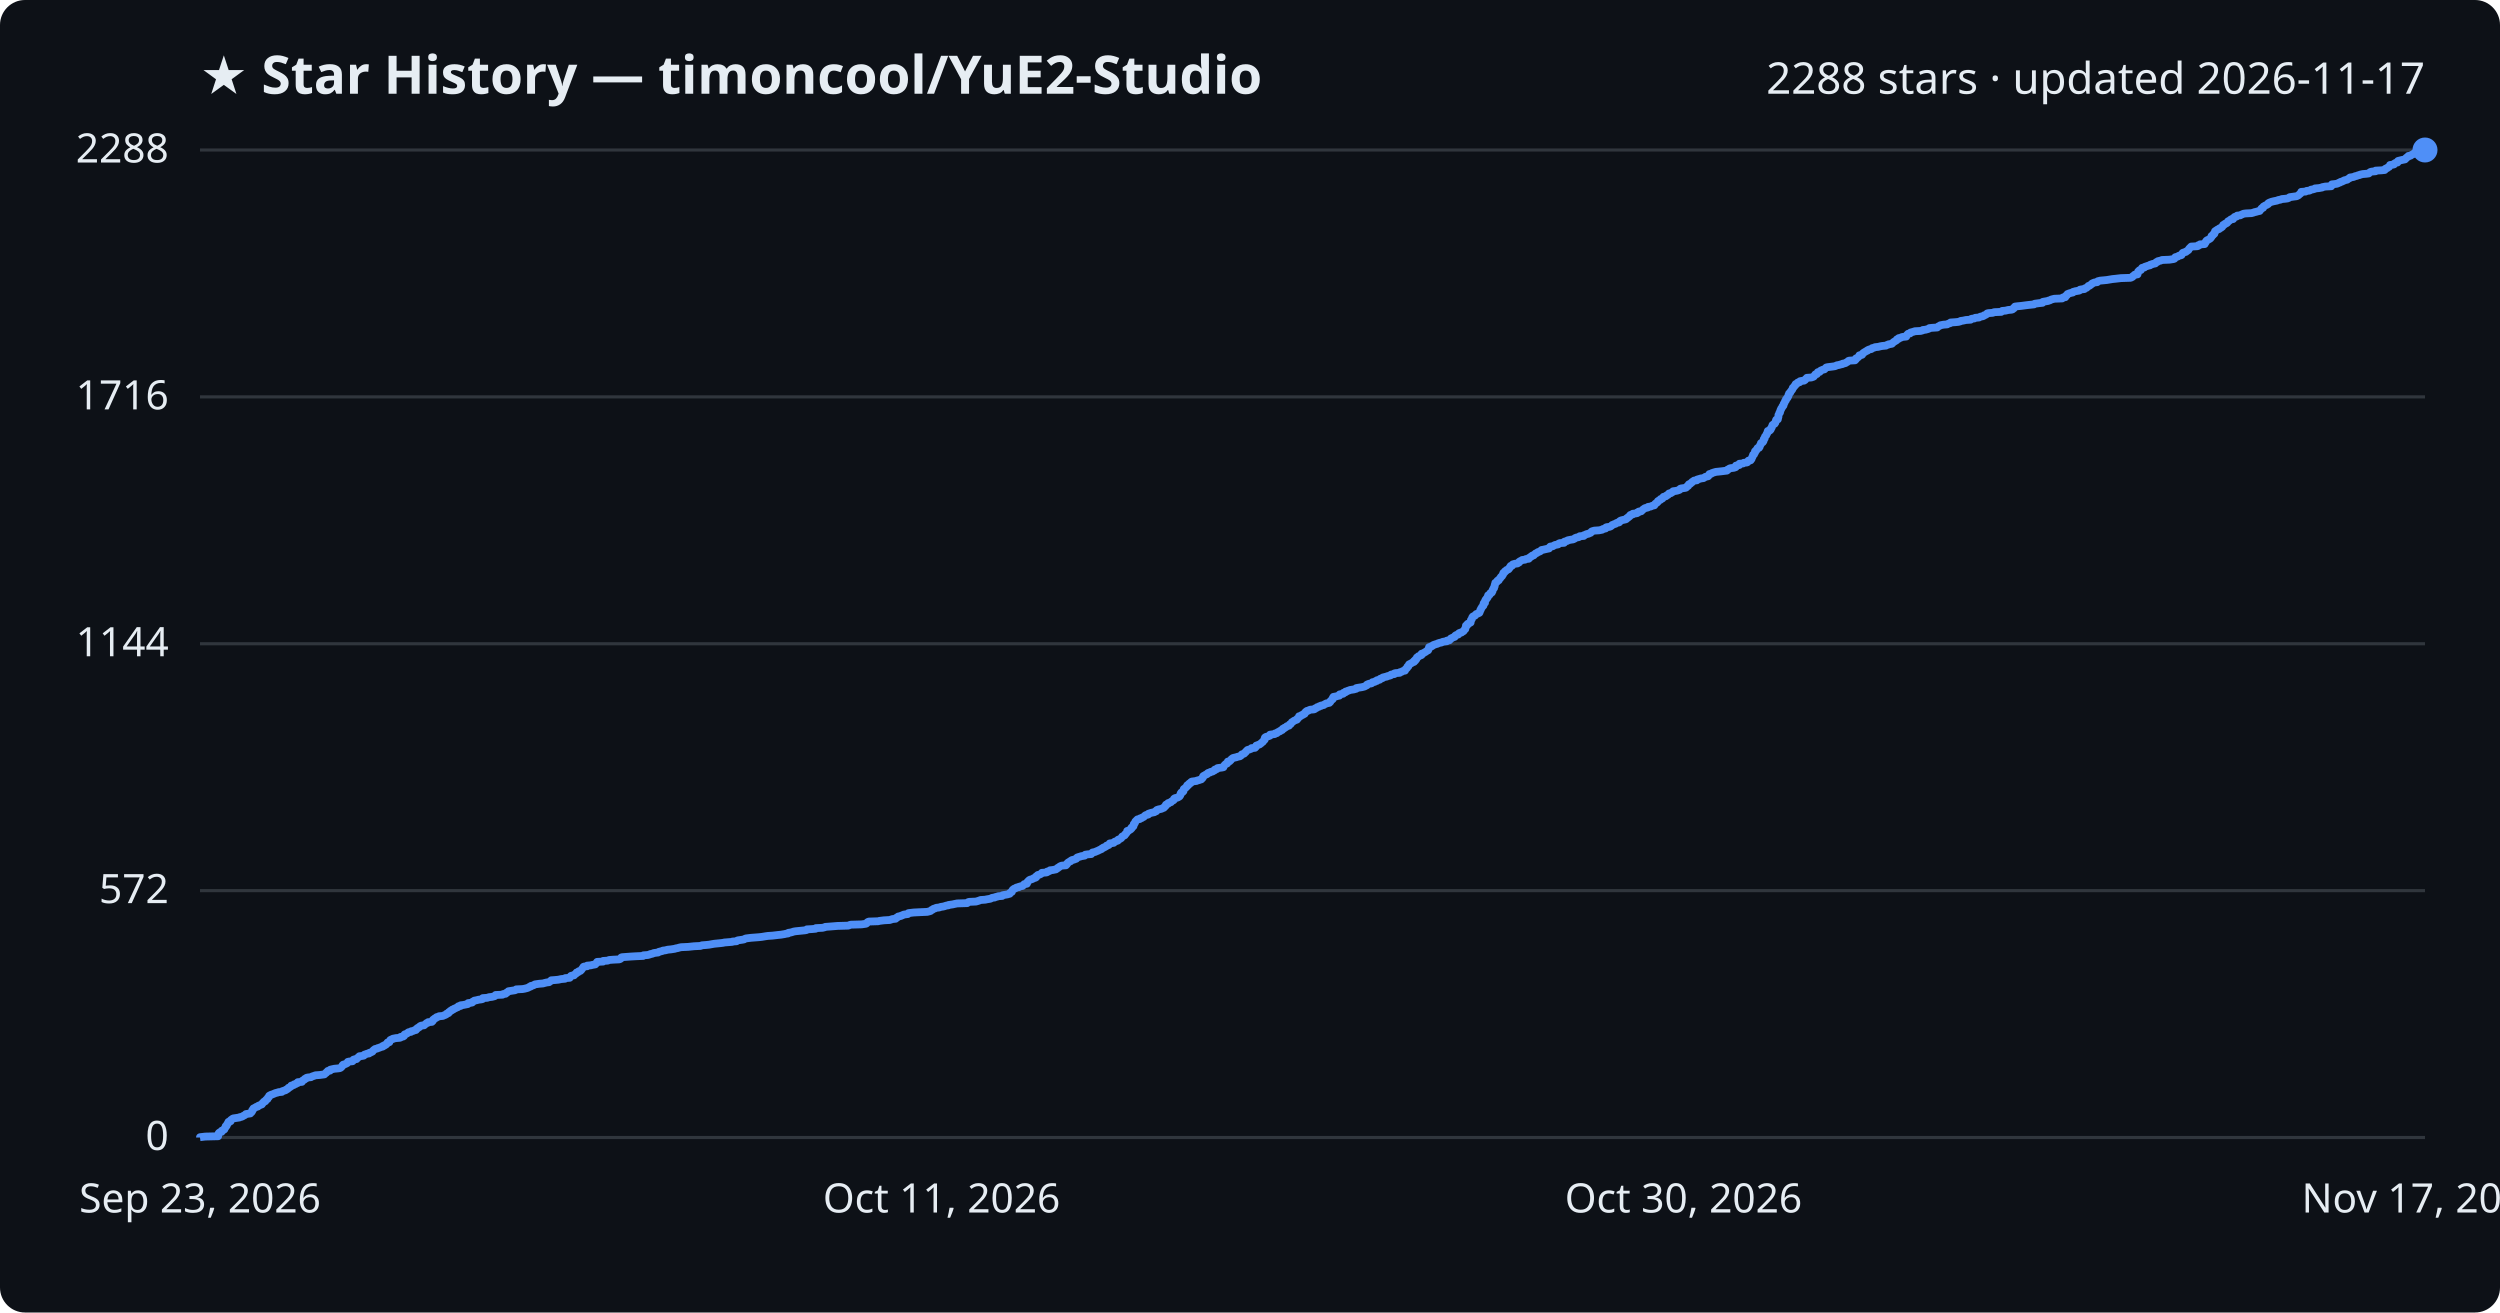
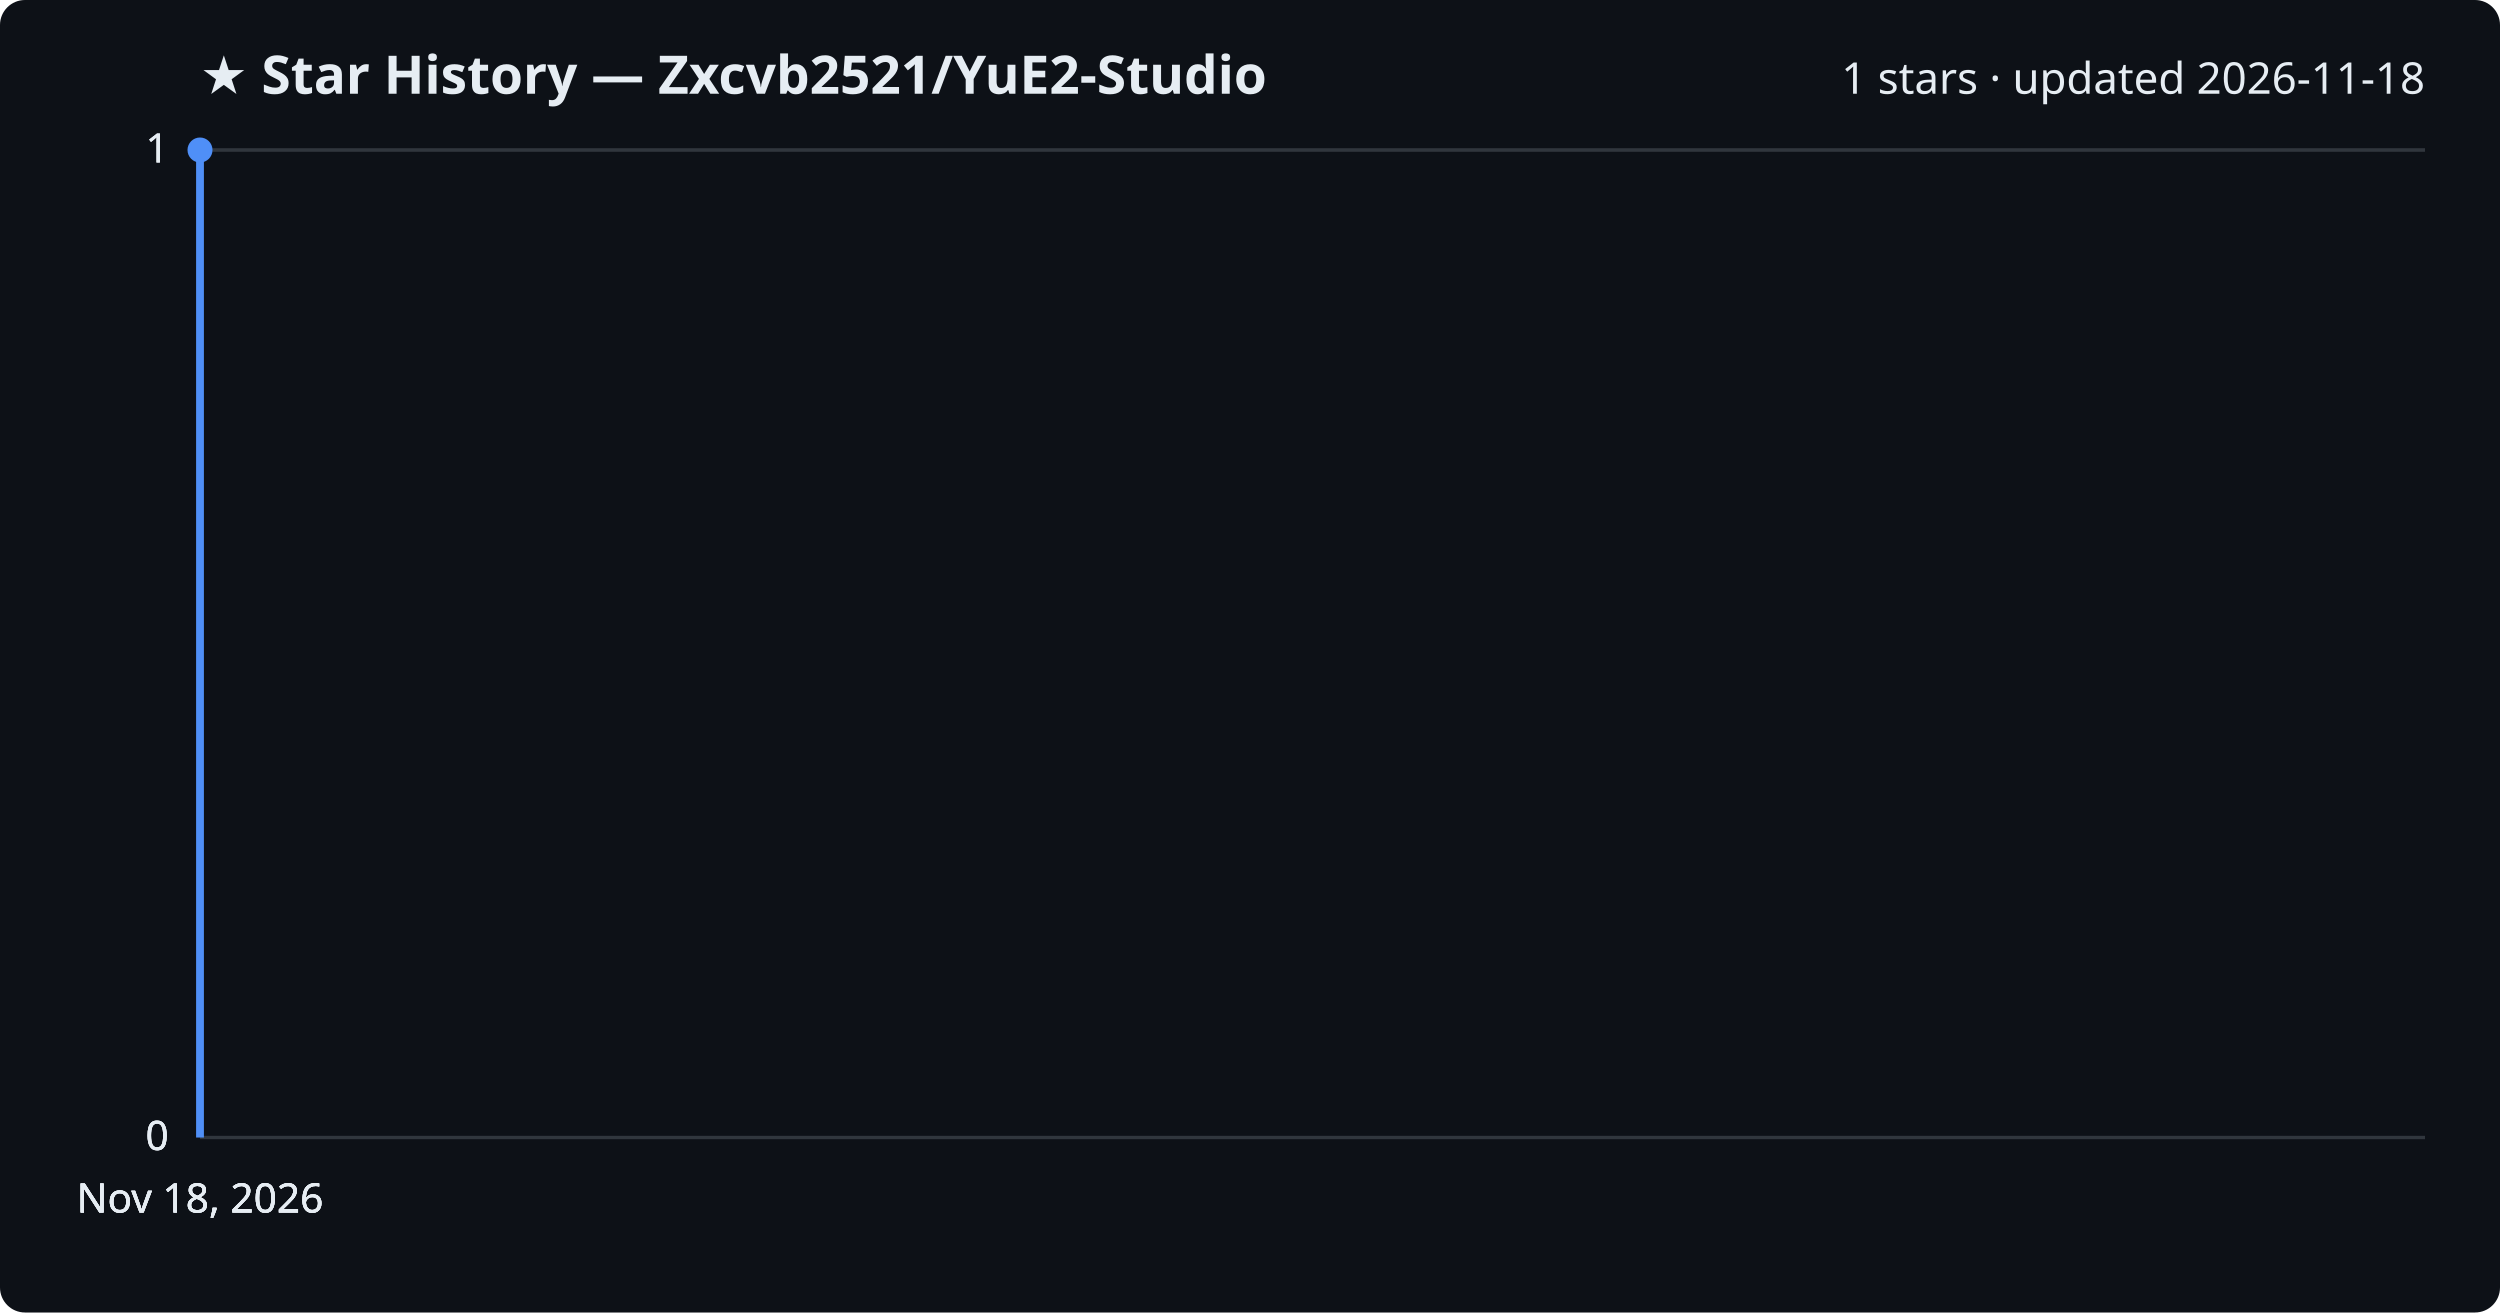
<svg xmlns="http://www.w3.org/2000/svg" viewBox="0 0 800 420" font-family="Segoe UI, sans-serif">
  <rect width="800" height="420" fill="#0d1117" rx="8" />
-   <text x="64" y="30" fill="#e6edf3" font-size="17" font-weight="700">★ Star History — timoncool/YuE2-Studio</text>
-   <text x="776" y="30" fill="#e6edf3" font-size="14" text-anchor="end">2288 stars · updated 2026-11-17</text>
+   <text x="64" y="30" fill="#e6edf3" font-size="17" font-weight="700">★ Star History — Zxcvb2521/YuE2-Studio</text>
+   <text x="776" y="30" fill="#e6edf3" font-size="14" text-anchor="end">1 stars · updated 2026-11-18</text>
  <line x1="64" y1="364.0" x2="776" y2="364.0" stroke="#30363d" stroke-width="1" />
  <text x="54" y="368.0" fill="#e6edf3" font-size="13" text-anchor="end">0</text>
-   <line x1="64" y1="285.0" x2="776" y2="285.0" stroke="#30363d" stroke-width="1" />
-   <text x="54" y="289.0" fill="#e6edf3" font-size="13" text-anchor="end">572</text>
-   <line x1="64" y1="206.0" x2="776" y2="206.0" stroke="#30363d" stroke-width="1" />
-   <text x="54" y="210.0" fill="#e6edf3" font-size="13" text-anchor="end">1144</text>
-   <line x1="64" y1="127.0" x2="776" y2="127.0" stroke="#30363d" stroke-width="1" />
-   <text x="54" y="131.0" fill="#e6edf3" font-size="13" text-anchor="end">1716</text>
+   <line x1="64" y1="364.0" x2="776" y2="364.0" stroke="#30363d" stroke-width="1" />
+   <text x="54" y="368.0" fill="#e6edf3" font-size="13" text-anchor="end">0</text>
+   <line x1="64" y1="364.0" x2="776" y2="364.0" stroke="#30363d" stroke-width="1" />
+   <text x="54" y="368.0" fill="#e6edf3" font-size="13" text-anchor="end">0</text>
  <line x1="64" y1="48.0" x2="776" y2="48.0" stroke="#30363d" stroke-width="1" />
-   <text x="54" y="52.0" fill="#e6edf3" font-size="13" text-anchor="end">2288</text>
-   <path d="M64.0,364.0 L64.0,363.9 L65.7,363.7 L69.8,363.6 L69.8,363.4 L69.8,363.3 L69.8,363.2 L69.8,363.0 L69.9,362.9 L69.9,362.8 L70.0,362.6 L70.1,362.5 L70.4,362.3 L70.9,362.2 L70.9,362.1 L70.9,361.9 L71.0,361.8 L71.3,361.7 L71.7,361.5 L71.8,361.4 L71.8,361.2 L71.9,361.1 L72.0,361.0 L72.1,360.8 L72.2,360.7 L72.2,360.5 L72.2,360.4 L72.5,360.3 L72.6,360.1 L72.6,360.0 L72.6,359.9 L72.8,359.7 L72.8,359.6 L72.9,359.4 L73.1,359.3 L73.1,359.2 L73.1,359.0 L73.3,358.9 L73.8,358.8 L73.8,358.6 L73.8,358.5 L74.0,358.3 L74.2,358.2 L74.3,358.1 L74.6,357.9 L75.3,357.8 L76.6,357.6 L76.7,357.5 L77.2,357.4 L77.7,357.2 L77.8,357.1 L78.0,357.0 L78.4,356.8 L78.5,356.7 L78.7,356.5 L79.4,356.4 L80.1,356.3 L80.2,356.1 L80.3,356.0 L80.5,355.9 L80.6,355.7 L80.7,355.6 L80.7,355.4 L80.7,355.3 L80.9,355.2 L80.9,355.0 L81.0,354.9 L81.1,354.7 L81.4,354.6 L81.5,354.5 L81.9,354.3 L82.0,354.2 L82.5,354.1 L82.6,353.9 L82.8,353.8 L83.3,353.6 L83.5,353.5 L83.8,353.4 L83.9,353.2 L84.0,353.1 L84.0,353.0 L84.3,352.8 L84.3,352.7 L84.5,352.5 L84.9,352.4 L84.9,352.3 L85.0,352.1 L85.1,352.0 L85.3,351.8 L85.6,351.7 L85.6,351.6 L85.7,351.4 L85.7,351.3 L85.9,351.2 L86.1,351.0 L86.1,350.9 L86.1,350.7 L86.2,350.6 L86.4,350.5 L86.8,350.3 L87.2,350.2 L87.4,350.1 L87.9,349.9 L88.1,349.8 L88.9,349.6 L89.1,349.5 L90.2,349.4 L90.3,349.2 L90.6,349.1 L91.3,348.9 L91.5,348.8 L91.5,348.7 L92.0,348.5 L92.1,348.4 L92.2,348.3 L92.3,348.1 L92.6,348.0 L92.9,347.8 L93.0,347.7 L93.2,347.6 L93.2,347.4 L93.7,347.3 L94.0,347.2 L94.1,347.0 L94.6,346.9 L94.8,346.7 L95.2,346.6 L95.3,346.5 L95.3,346.3 L96.6,346.2 L96.7,346.0 L96.7,345.9 L96.8,345.8 L97.2,345.6 L97.4,345.5 L97.4,345.4 L97.6,345.2 L98.0,345.1 L98.1,344.9 L98.5,344.8 L99.5,344.7 L99.8,344.5 L100.1,344.4 L100.7,344.2 L100.9,344.1 L102.3,344.0 L103.8,343.8 L103.9,343.7 L104.0,343.6 L104.2,343.4 L104.4,343.3 L104.5,343.1 L104.7,343.0 L104.8,342.9 L104.9,342.7 L105.6,342.6 L105.7,342.5 L105.7,342.3 L106.1,342.2 L107.0,342.0 L108.1,341.9 L108.8,341.8 L109.1,341.6 L109.2,341.5 L109.4,341.3 L109.5,341.2 L109.5,341.1 L109.6,340.9 L109.8,340.8 L109.8,340.7 L110.5,340.5 L110.7,340.4 L111.1,340.2 L111.1,340.1 L111.2,340.0 L111.3,339.8 L111.7,339.7 L112.8,339.6 L113.0,339.4 L113.1,339.3 L113.1,339.1 L113.4,339.0 L114.1,338.9 L114.2,338.7 L114.3,338.6 L114.6,338.4 L114.7,338.3 L114.9,338.2 L115.0,338.0 L115.9,337.9 L116.4,337.8 L116.5,337.6 L116.6,337.5 L117.2,337.3 L117.4,337.2 L118.1,337.1 L118.2,336.9 L118.6,336.8 L118.8,336.7 L119.2,336.5 L119.2,336.4 L119.4,336.2 L119.5,336.1 L119.6,336.0 L119.9,335.8 L120.0,335.7 L120.8,335.5 L120.9,335.4 L121.3,335.3 L121.8,335.1 L122.1,335.0 L122.5,334.9 L122.5,334.7 L123.0,334.6 L123.1,334.4 L123.5,334.3 L123.5,334.2 L123.8,334.0 L123.9,333.9 L124.0,333.8 L124.0,333.6 L124.6,333.5 L124.6,333.3 L124.7,333.2 L124.7,333.1 L124.9,332.9 L124.9,332.8 L125.3,332.6 L125.7,332.5 L125.7,332.4 L126.7,332.2 L127.9,332.1 L128.2,332.0 L128.2,331.8 L129.0,331.7 L129.3,331.5 L129.3,331.4 L129.3,331.3 L129.4,331.1 L129.5,331.0 L129.8,330.9 L130.3,330.7 L130.4,330.6 L130.6,330.4 L130.8,330.3 L131.5,330.2 L131.6,330.0 L132.2,329.9 L132.6,329.7 L133.1,329.6 L133.1,329.5 L133.3,329.3 L133.3,329.2 L133.6,329.1 L133.7,328.9 L134.0,328.8 L134.3,328.6 L134.3,328.5 L134.4,328.4 L134.8,328.2 L135.7,328.1 L135.8,328.0 L136.0,327.8 L136.2,327.7 L136.4,327.5 L136.5,327.4 L136.9,327.3 L137.0,327.1 L138.2,327.0 L138.3,326.8 L138.5,326.7 L138.5,326.6 L138.5,326.4 L138.6,326.3 L138.7,326.2 L139.1,326.0 L139.1,325.9 L139.6,325.7 L139.6,325.6 L139.7,325.5 L140.4,325.3 L140.5,325.2 L141.7,325.1 L142.1,324.9 L142.4,324.8 L142.8,324.6 L142.8,324.5 L142.9,324.4 L143.5,324.2 L143.6,324.1 L143.6,323.9 L143.8,323.8 L144.0,323.7 L144.1,323.5 L144.3,323.4 L144.6,323.3 L144.7,323.1 L145.1,323.0 L145.3,322.8 L145.6,322.7 L145.8,322.6 L146.2,322.4 L146.5,322.3 L146.5,322.2 L146.7,322.0 L147.4,321.9 L147.4,321.7 L148.2,321.6 L148.7,321.5 L149.7,321.3 L149.8,321.2 L149.8,321.0 L150.6,320.9 L151.1,320.8 L151.2,320.6 L151.3,320.5 L151.6,320.4 L151.8,320.2 L152.4,320.1 L153.2,319.9 L154.0,319.8 L154.4,319.7 L154.4,319.5 L154.5,319.4 L155.9,319.3 L156.5,319.1 L157.4,319.0 L158.2,318.8 L158.4,318.7 L158.4,318.6 L158.6,318.4 L160.8,318.3 L161.0,318.1 L161.8,318.0 L161.9,317.9 L162.0,317.7 L162.3,317.6 L162.4,317.5 L162.7,317.3 L162.7,317.2 L164.0,317.0 L164.7,316.9 L165.0,316.8 L165.2,316.6 L167.2,316.5 L167.8,316.4 L168.6,316.2 L168.9,316.1 L169.3,315.9 L169.4,315.8 L169.8,315.7 L169.9,315.5 L170.4,315.4 L170.9,315.2 L171.0,315.1 L171.2,315.0 L172.6,314.8 L173.8,314.7 L174.1,314.6 L174.9,314.4 L175.7,314.3 L175.9,314.1 L176.1,314.0 L176.3,313.9 L176.4,313.7 L177.7,313.6 L178.7,313.5 L179.6,313.3 L180.8,313.2 L180.9,313.0 L182.3,312.9 L182.4,312.8 L182.4,312.6 L182.6,312.5 L182.7,312.3 L183.0,312.2 L183.7,312.1 L183.8,311.9 L183.9,311.8 L184.1,311.7 L184.4,311.5 L184.4,311.4 L184.5,311.2 L185.0,311.1 L185.1,311.0 L185.2,310.8 L185.7,310.7 L185.8,310.6 L186.0,310.4 L186.1,310.3 L186.2,310.1 L186.3,310.0 L186.4,309.9 L186.5,309.7 L186.6,309.6 L186.7,309.4 L186.9,309.3 L187.9,309.2 L187.9,309.0 L189.1,308.9 L189.4,308.8 L190.5,308.6 L190.5,308.5 L190.7,308.3 L190.9,308.2 L190.9,308.1 L191.0,307.9 L191.1,307.8 L193.0,307.7 L193.0,307.5 L194.5,307.4 L194.9,307.2 L196.2,307.1 L198.2,307.0 L198.6,306.8 L198.7,306.7 L198.8,306.5 L198.8,306.4 L199.1,306.3 L201.8,306.1 L203.5,306.0 L205.8,305.9 L205.9,305.7 L207.3,305.6 L208.0,305.4 L208.1,305.3 L208.8,305.2 L209.1,305.0 L209.8,304.9 L210.6,304.8 L210.8,304.6 L211.2,304.5 L212.0,304.3 L212.1,304.2 L212.9,304.1 L213.7,303.9 L214.7,303.8 L216.0,303.6 L216.2,303.5 L216.8,303.4 L217.5,303.2 L218.0,303.1 L220.2,303.0 L222.1,302.8 L224.2,302.7 L224.6,302.5 L225.9,302.4 L226.9,302.3 L228.0,302.1 L228.6,302.0 L230.6,301.8 L231.4,301.7 L231.8,301.6 L234.3,301.4 L234.4,301.3 L235.7,301.2 L235.9,301.0 L236.2,300.9 L237.6,300.7 L238.1,300.6 L238.2,300.5 L238.7,300.3 L239.5,300.2 L240.3,300.1 L242.9,299.9 L243.8,299.8 L245.0,299.6 L245.7,299.5 L247.2,299.4 L248.9,299.2 L249.9,299.1 L251.1,298.9 L251.5,298.8 L252.2,298.7 L252.3,298.5 L253.0,298.4 L253.4,298.3 L254.0,298.1 L254.6,298.0 L256.6,297.8 L257.6,297.7 L258.1,297.6 L258.2,297.4 L259.9,297.3 L261.0,297.2 L261.1,297.0 L263.2,296.9 L264.0,296.7 L264.1,296.6 L265.5,296.5 L268.0,296.3 L271.5,296.2 L271.9,296.0 L272.3,295.9 L275.7,295.8 L277.1,295.6 L277.3,295.5 L277.4,295.4 L277.5,295.2 L277.6,295.1 L278.0,294.9 L281.1,294.8 L281.3,294.7 L282.9,294.5 L284.7,294.4 L285.0,294.3 L285.6,294.1 L286.6,294.0 L286.8,293.8 L286.8,293.7 L287.1,293.6 L287.4,293.4 L287.4,293.3 L288.3,293.1 L288.4,293.0 L288.8,292.9 L289.1,292.7 L289.7,292.6 L290.5,292.5 L290.7,292.3 L290.7,292.2 L292.4,292.0 L294.4,291.9 L296.7,291.8 L297.5,291.6 L297.8,291.5 L297.9,291.4 L298.1,291.2 L298.4,291.1 L298.6,290.9 L298.8,290.8 L299.2,290.7 L299.6,290.5 L300.5,290.4 L301.1,290.2 L301.8,290.1 L302.2,290.0 L302.8,289.8 L303.5,289.7 L303.5,289.6 L304.9,289.4 L305.3,289.3 L306.3,289.1 L309.5,289.0 L309.6,288.9 L309.8,288.7 L310.1,288.6 L312.3,288.5 L313.0,288.3 L313.3,288.2 L313.8,288.0 L315.3,287.9 L315.7,287.8 L316.9,287.6 L317.1,287.5 L317.5,287.3 L318.3,287.2 L318.4,287.1 L319.2,286.9 L319.4,286.8 L320.7,286.7 L320.8,286.5 L321.2,286.4 L322.4,286.2 L322.7,286.1 L323.1,286.0 L323.1,285.8 L323.2,285.7 L323.4,285.6 L323.8,285.4 L323.8,285.3 L323.9,285.1 L323.9,285.0 L324.0,284.9 L324.1,284.7 L324.3,284.6 L324.5,284.4 L324.9,284.3 L325.0,284.2 L325.3,284.0 L326.0,283.9 L326.0,283.8 L326.7,283.6 L327.2,283.5 L327.4,283.3 L327.6,283.2 L327.6,283.1 L327.8,282.9 L328.6,282.8 L328.6,282.7 L328.7,282.5 L328.8,282.4 L328.8,282.2 L328.9,282.1 L329.0,282.0 L329.2,281.8 L329.3,281.7 L329.6,281.5 L330.0,281.4 L330.3,281.3 L330.7,281.1 L330.8,281.0 L331.3,280.9 L331.6,280.7 L331.6,280.6 L331.6,280.4 L331.8,280.3 L331.9,280.2 L332.1,280.0 L332.6,279.9 L332.8,279.8 L333.2,279.6 L333.3,279.5 L333.4,279.3 L334.8,279.2 L335.1,279.1 L335.1,278.9 L335.7,278.8 L336.0,278.6 L336.0,278.5 L336.9,278.4 L337.9,278.2 L338.0,278.1 L338.1,278.0 L338.5,277.8 L338.5,277.7 L338.9,277.5 L339.0,277.4 L339.1,277.3 L339.5,277.1 L339.8,277.0 L341.1,276.9 L341.1,276.7 L341.4,276.6 L341.4,276.4 L341.6,276.3 L341.6,276.2 L341.8,276.0 L342.0,275.9 L342.3,275.7 L342.6,275.6 L342.6,275.5 L342.9,275.3 L343.1,275.2 L343.6,275.1 L344.1,274.9 L344.4,274.8 L344.5,274.6 L344.7,274.5 L344.7,274.4 L345.3,274.2 L345.7,274.1 L345.9,274.0 L347.1,273.8 L347.1,273.7 L347.3,273.5 L348.0,273.4 L349.2,273.3 L349.3,273.1 L349.4,273.0 L349.6,272.8 L350.1,272.7 L350.5,272.6 L350.9,272.4 L351.2,272.3 L351.4,272.2 L351.8,272.0 L352.0,271.9 L352.5,271.7 L352.5,271.6 L352.6,271.5 L353.1,271.3 L353.1,271.2 L353.5,271.1 L353.8,270.9 L354.0,270.8 L354.1,270.6 L354.5,270.5 L354.8,270.4 L354.9,270.2 L355.0,270.1 L355.1,269.9 L355.8,269.8 L356.4,269.7 L356.5,269.5 L356.6,269.4 L356.8,269.3 L357.4,269.1 L357.7,269.0 L357.8,268.8 L357.8,268.7 L358.1,268.6 L358.5,268.4 L358.6,268.3 L358.8,268.2 L358.9,268.0 L359.0,267.9 L359.1,267.7 L359.3,267.6 L359.5,267.5 L359.9,267.3 L359.9,267.2 L360.0,267.0 L360.1,266.9 L360.3,266.8 L360.4,266.6 L360.5,266.5 L360.6,266.4 L360.7,266.2 L360.7,266.1 L360.7,265.9 L361.2,265.8 L361.2,265.7 L361.6,265.5 L361.8,265.4 L361.9,265.2 L362.1,265.1 L362.1,265.0 L362.1,264.8 L362.4,264.7 L362.4,264.6 L362.7,264.4 L362.7,264.3 L362.8,264.1 L362.8,264.0 L362.8,263.9 L362.8,263.7 L363.0,263.6 L363.1,263.5 L363.2,263.3 L363.2,263.2 L363.3,263.0 L363.3,262.9 L363.4,262.8 L363.6,262.6 L363.7,262.5 L363.9,262.3 L364.0,262.2 L364.7,262.1 L364.8,261.9 L365.3,261.8 L365.3,261.7 L365.8,261.5 L366.0,261.4 L366.2,261.2 L366.3,261.1 L366.4,261.0 L366.7,260.8 L367.3,260.7 L367.5,260.6 L367.5,260.4 L367.8,260.3 L368.4,260.1 L368.9,260.0 L369.4,259.9 L369.6,259.7 L370.0,259.6 L370.1,259.4 L370.1,259.3 L370.2,259.2 L370.8,259.0 L371.3,258.9 L371.7,258.8 L372.1,258.6 L372.4,258.5 L372.6,258.3 L372.6,258.2 L372.8,258.1 L373.0,257.9 L373.0,257.8 L373.0,257.7 L373.1,257.5 L373.3,257.4 L373.8,257.2 L373.8,257.1 L373.8,257.0 L374.4,256.8 L374.7,256.7 L374.8,256.5 L375.0,256.4 L375.1,256.3 L375.5,256.1 L375.5,256.0 L375.7,255.9 L375.7,255.7 L375.7,255.6 L376.0,255.4 L376.5,255.3 L376.9,255.2 L377.2,255.0 L377.4,254.9 L377.5,254.8 L377.5,254.6 L377.7,254.5 L377.7,254.3 L377.8,254.2 L377.8,254.1 L377.8,253.9 L377.9,253.8 L378.0,253.6 L378.4,253.5 L378.5,253.4 L378.7,253.2 L378.7,253.1 L378.7,253.0 L378.7,252.8 L378.8,252.7 L378.8,252.5 L378.9,252.4 L379.1,252.3 L379.4,252.1 L379.5,252.0 L379.5,251.9 L379.8,251.7 L379.9,251.6 L379.9,251.4 L379.9,251.3 L380.3,251.2 L380.3,251.0 L380.4,250.9 L380.6,250.7 L381.0,250.6 L381.1,250.5 L381.1,250.3 L381.2,250.2 L381.4,250.1 L382.9,249.9 L383.0,249.8 L383.8,249.6 L384.0,249.5 L384.4,249.4 L384.6,249.2 L384.6,249.1 L384.8,249.0 L384.8,248.8 L385.0,248.7 L385.0,248.5 L385.0,248.4 L385.1,248.3 L385.5,248.1 L385.6,248.0 L386.1,247.8 L386.3,247.7 L386.3,247.6 L386.5,247.4 L386.7,247.3 L387.2,247.2 L387.4,247.0 L388.0,246.9 L388.3,246.7 L388.4,246.6 L388.7,246.5 L388.7,246.3 L388.9,246.2 L389.4,246.1 L389.5,245.9 L389.6,245.8 L391.1,245.6 L391.5,245.5 L391.5,245.4 L391.6,245.2 L391.7,245.1 L391.8,244.9 L391.9,244.8 L392.0,244.7 L392.2,244.5 L392.5,244.4 L392.7,244.3 L392.8,244.1 L392.9,244.0 L392.9,243.8 L392.9,243.7 L393.5,243.6 L393.6,243.4 L393.8,243.3 L393.9,243.2 L394.0,243.0 L394.1,242.9 L394.4,242.7 L394.5,242.6 L394.8,242.5 L395.7,242.3 L395.9,242.2 L396.8,242.0 L396.9,241.9 L397.1,241.8 L397.3,241.6 L397.3,241.5 L397.4,241.4 L398.0,241.2 L398.2,241.1 L398.3,240.9 L398.4,240.8 L398.6,240.7 L398.7,240.5 L398.8,240.4 L398.9,240.3 L399.1,240.1 L399.2,240.0 L399.9,239.8 L400.1,239.7 L400.4,239.6 L400.5,239.4 L401.6,239.3 L401.8,239.1 L401.9,239.0 L401.9,238.9 L402.0,238.7 L402.0,238.6 L402.3,238.5 L402.8,238.3 L403.1,238.2 L403.3,238.0 L403.5,237.9 L403.6,237.8 L403.8,237.6 L403.9,237.5 L404.1,237.4 L404.2,237.2 L404.3,237.1 L404.5,236.9 L404.5,236.8 L404.7,236.7 L404.7,236.5 L404.7,236.4 L404.7,236.2 L404.8,236.1 L404.8,236.0 L405.1,235.8 L405.5,235.7 L405.9,235.6 L406.4,235.4 L406.4,235.3 L406.4,235.1 L407.1,235.0 L407.9,234.9 L408.0,234.7 L408.6,234.6 L408.6,234.5 L408.9,234.3 L409.1,234.2 L409.6,234.0 L409.6,233.9 L409.8,233.8 L410.3,233.6 L410.3,233.5 L410.4,233.3 L410.5,233.2 L410.9,233.1 L411.0,232.9 L411.3,232.8 L411.5,232.7 L411.7,232.5 L411.8,232.4 L412.5,232.2 L412.5,232.1 L412.6,232.0 L412.7,231.8 L413.0,231.7 L413.1,231.6 L413.2,231.4 L413.3,231.3 L413.4,231.1 L413.6,231.0 L413.8,230.9 L414.0,230.7 L414.2,230.6 L414.7,230.4 L415.0,230.3 L415.1,230.2 L415.1,230.0 L415.3,229.9 L415.4,229.8 L415.6,229.6 L415.6,229.5 L415.7,229.3 L415.7,229.2 L416.3,229.1 L416.4,228.9 L416.6,228.8 L417.0,228.7 L417.1,228.5 L417.5,228.4 L417.5,228.2 L417.6,228.1 L417.7,228.0 L417.8,227.8 L418.1,227.7 L418.2,227.5 L418.7,227.4 L418.8,227.3 L419.3,227.1 L420.5,227.0 L420.7,226.9 L420.8,226.7 L421.2,226.6 L421.4,226.4 L421.5,226.3 L422.0,226.2 L422.2,226.0 L422.7,225.9 L422.7,225.8 L423.6,225.6 L423.7,225.5 L424.0,225.3 L424.3,225.2 L424.4,225.1 L425.4,224.9 L425.4,224.8 L425.7,224.6 L425.7,224.5 L425.7,224.4 L425.9,224.2 L426.0,224.1 L426.1,224.0 L426.4,223.8 L426.5,223.7 L426.5,223.5 L426.5,223.4 L426.5,223.3 L426.7,223.1 L426.7,223.0 L427.8,222.8 L428.0,222.7 L428.6,222.6 L428.7,222.4 L428.7,222.3 L428.7,222.2 L429.8,222.0 L429.9,221.9 L429.9,221.7 L430.4,221.6 L430.6,221.5 L430.6,221.3 L431.1,221.2 L431.2,221.1 L431.8,220.9 L432.0,220.8 L433.3,220.6 L433.6,220.5 L434.0,220.4 L434.0,220.2 L434.5,220.1 L435.8,219.9 L436.2,219.8 L436.6,219.7 L437.0,219.5 L437.1,219.4 L437.4,219.3 L437.4,219.1 L437.6,219.0 L438.1,218.8 L438.8,218.7 L439.0,218.6 L439.2,218.4 L439.2,218.3 L439.9,218.2 L440.1,218.0 L440.6,217.9 L440.6,217.7 L441.0,217.6 L441.5,217.5 L441.7,217.3 L441.7,217.2 L442.4,217.0 L442.4,216.9 L442.5,216.8 L443.3,216.6 L443.8,216.5 L443.9,216.4 L444.7,216.2 L445.0,216.1 L445.1,215.9 L445.5,215.8 L446.2,215.7 L446.2,215.5 L446.6,215.4 L447.9,215.3 L448.0,215.1 L448.5,215.0 L448.8,214.8 L449.0,214.7 L449.6,214.6 L449.6,214.4 L449.7,214.3 L449.8,214.1 L450.0,214.0 L450.1,213.9 L450.3,213.7 L450.3,213.6 L450.3,213.5 L450.4,213.3 L450.7,213.2 L450.7,213.0 L450.8,212.9 L450.8,212.8 L450.9,212.6 L451.1,212.5 L451.3,212.4 L451.7,212.2 L451.8,212.1 L452.2,211.9 L452.5,211.8 L452.5,211.7 L452.5,211.5 L452.9,211.4 L452.9,211.2 L452.9,211.1 L453.2,211.0 L453.3,210.8 L453.3,210.7 L453.4,210.6 L453.4,210.4 L453.7,210.3 L453.9,210.1 L453.9,210.0 L454.2,209.9 L454.7,209.7 L454.9,209.6 L454.9,209.5 L454.9,209.3 L454.9,209.2 L455.5,209.0 L455.7,208.9 L455.8,208.8 L456.2,208.6 L456.3,208.5 L456.6,208.3 L456.7,208.2 L457.0,208.1 L457.1,207.9 L457.1,207.8 L457.2,207.7 L457.2,207.5 L457.2,207.4 L457.3,207.2 L457.3,207.1 L457.6,207.0 L458.2,206.8 L458.2,206.7 L458.5,206.6 L458.7,206.4 L459.0,206.3 L459.6,206.1 L460.0,206.0 L460.1,205.9 L460.7,205.7 L461.3,205.6 L461.6,205.4 L462.2,205.3 L463.0,205.2 L463.0,205.0 L463.8,204.9 L463.9,204.8 L464.0,204.6 L464.2,204.5 L464.3,204.3 L464.6,204.2 L464.7,204.1 L465.2,203.9 L465.5,203.8 L465.5,203.7 L465.6,203.5 L465.7,203.4 L466.0,203.2 L466.5,203.1 L466.7,203.0 L466.7,202.8 L466.8,202.7 L467.1,202.5 L467.7,202.4 L467.7,202.3 L468.1,202.1 L468.3,202.0 L468.4,201.9 L468.5,201.7 L468.6,201.6 L468.7,201.4 L468.9,201.3 L468.9,201.2 L468.9,201.0 L469.0,200.9 L469.0,200.8 L469.1,200.6 L469.1,200.5 L469.1,200.3 L469.1,200.2 L469.5,200.1 L469.5,199.9 L469.5,199.8 L469.7,199.6 L470.1,199.5 L470.2,199.4 L470.6,199.2 L470.6,199.1 L470.6,199.0 L470.6,198.8 L470.7,198.7 L470.7,198.5 L470.7,198.4 L470.8,198.3 L471.0,198.1 L471.0,198.0 L471.0,197.9 L471.1,197.7 L471.1,197.6 L471.3,197.4 L471.3,197.3 L471.5,197.2 L472.0,197.0 L472.0,196.9 L472.2,196.7 L472.4,196.6 L472.4,196.5 L473.0,196.3 L473.2,196.2 L473.4,196.1 L473.5,195.9 L473.5,195.8 L473.6,195.6 L473.6,195.5 L473.7,195.4 L473.7,195.2 L473.8,195.1 L473.9,195.0 L473.9,194.8 L474.0,194.7 L474.1,194.5 L474.2,194.4 L474.2,194.3 L474.4,194.1 L474.5,194.0 L474.7,193.8 L474.7,193.7 L474.7,193.6 L474.7,193.4 L474.7,193.3 L474.8,193.2 L474.8,193.0 L475.2,192.9 L475.2,192.7 L475.2,192.6 L475.2,192.5 L475.2,192.3 L475.3,192.2 L475.3,192.1 L475.4,191.9 L475.6,191.8 L475.7,191.6 L475.7,191.5 L475.9,191.4 L476.0,191.2 L476.1,191.1 L476.1,190.9 L476.1,190.8 L476.2,190.7 L476.2,190.5 L476.5,190.4 L476.7,190.3 L476.8,190.1 L476.8,190.0 L476.9,189.8 L477.1,189.7 L477.4,189.6 L477.4,189.4 L477.5,189.3 L477.6,189.2 L477.6,189.0 L477.6,188.9 L477.7,188.7 L477.8,188.6 L477.8,188.5 L477.9,188.3 L478.1,188.2 L478.1,188.0 L478.1,187.9 L478.2,187.8 L478.3,187.6 L478.3,187.5 L478.3,187.4 L478.3,187.2 L478.4,187.1 L478.4,186.9 L478.5,186.8 L478.5,186.7 L478.5,186.5 L478.7,186.4 L479.0,186.2 L479.1,186.1 L479.1,186.0 L479.2,185.8 L479.6,185.7 L479.6,185.6 L479.7,185.4 L479.8,185.3 L480.0,185.1 L480.1,185.0 L480.1,184.9 L480.3,184.7 L480.3,184.6 L480.5,184.5 L480.7,184.3 L480.7,184.2 L480.8,184.0 L480.9,183.9 L481.0,183.8 L481.0,183.6 L481.0,183.5 L481.1,183.3 L481.3,183.2 L481.5,183.1 L481.6,182.9 L481.6,182.8 L481.9,182.7 L482.1,182.5 L482.1,182.4 L482.7,182.2 L482.8,182.1 L482.9,182.0 L483.0,181.8 L483.0,181.7 L483.2,181.6 L483.2,181.4 L483.3,181.3 L483.4,181.1 L483.9,181.0 L483.9,180.9 L484.0,180.7 L484.1,180.6 L484.8,180.4 L485.6,180.3 L485.7,180.2 L486.1,180.0 L486.1,179.9 L486.1,179.8 L486.4,179.6 L486.6,179.5 L487.0,179.3 L487.1,179.2 L488.0,179.1 L488.3,178.9 L489.2,178.8 L489.2,178.7 L489.3,178.5 L489.6,178.4 L489.8,178.2 L489.9,178.1 L490.2,178.0 L490.3,177.8 L490.8,177.7 L490.9,177.5 L491.1,177.4 L491.2,177.3 L491.4,177.1 L491.7,177.0 L491.9,176.9 L492.1,176.7 L492.4,176.6 L492.9,176.4 L493.0,176.3 L493.1,176.2 L493.3,176.0 L493.9,175.9 L494.3,175.8 L495.2,175.6 L495.7,175.5 L495.7,175.3 L495.9,175.2 L495.9,175.1 L496.1,174.9 L496.9,174.8 L497.2,174.6 L497.4,174.5 L497.6,174.4 L498.6,174.2 L498.6,174.1 L498.7,174.0 L499.1,173.8 L500.5,173.7 L500.5,173.5 L500.5,173.4 L500.7,173.3 L501.5,173.1 L501.5,173.0 L501.7,172.9 L502.7,172.7 L503.4,172.6 L503.8,172.4 L504.0,172.3 L504.0,172.2 L504.5,172.0 L505.2,171.9 L505.5,171.7 L505.5,171.6 L506.8,171.5 L506.8,171.3 L507.2,171.2 L507.3,171.1 L507.8,170.9 L508.3,170.8 L508.7,170.6 L509.0,170.5 L509.0,170.4 L509.3,170.2 L509.3,170.1 L509.5,170.0 L510.2,169.8 L511.7,169.7 L512.7,169.5 L512.8,169.4 L512.9,169.3 L513.8,169.1 L513.8,169.0 L513.9,168.8 L514.1,168.7 L515.0,168.6 L515.5,168.4 L515.6,168.3 L515.7,168.2 L515.9,168.0 L516.2,167.9 L516.6,167.7 L517.0,167.6 L517.1,167.5 L517.4,167.3 L518.0,167.2 L518.2,167.1 L518.2,166.9 L518.3,166.8 L518.6,166.6 L518.9,166.5 L519.3,166.4 L520.2,166.2 L520.4,166.1 L520.5,165.9 L520.6,165.8 L520.9,165.7 L521.1,165.5 L521.1,165.4 L521.4,165.3 L521.6,165.1 L521.7,165.0 L521.7,164.8 L522.0,164.7 L522.5,164.6 L522.5,164.4 L523.4,164.3 L523.9,164.2 L523.9,164.0 L524.4,163.9 L524.4,163.7 L525.2,163.6 L525.3,163.5 L525.5,163.3 L525.6,163.2 L525.8,163.0 L526.0,162.9 L526.1,162.8 L526.4,162.6 L526.9,162.5 L527.3,162.4 L527.4,162.2 L528.2,162.1 L528.6,161.9 L528.9,161.8 L529.4,161.7 L529.5,161.5 L529.6,161.4 L529.6,161.3 L529.8,161.1 L530.0,161.0 L530.3,160.8 L530.4,160.7 L530.5,160.6 L530.5,160.4 L530.6,160.3 L531.0,160.1 L531.2,160.0 L531.4,159.9 L531.4,159.7 L531.7,159.6 L532.0,159.5 L532.1,159.3 L532.2,159.2 L532.3,159.0 L532.7,158.9 L533.1,158.8 L533.2,158.6 L533.4,158.5 L533.7,158.4 L533.9,158.2 L533.9,158.1 L534.1,157.9 L534.7,157.8 L534.7,157.7 L535.2,157.5 L535.3,157.4 L535.4,157.2 L536.2,157.1 L536.7,157.0 L537.3,156.8 L537.5,156.7 L537.5,156.6 L537.7,156.4 L538.0,156.3 L539.4,156.1 L539.6,156.0 L539.7,155.9 L539.8,155.7 L539.9,155.6 L540.2,155.5 L540.3,155.3 L540.4,155.2 L540.4,155.0 L540.6,154.9 L540.9,154.8 L541.1,154.6 L541.2,154.5 L541.5,154.3 L541.5,154.2 L541.7,154.1 L542.0,153.9 L542.1,153.8 L543.0,153.7 L543.0,153.5 L543.3,153.4 L544.0,153.2 L544.3,153.1 L545.1,153.0 L545.4,152.8 L545.6,152.7 L545.7,152.6 L546.6,152.4 L546.7,152.3 L546.7,152.1 L546.9,152.0 L547.0,151.9 L547.0,151.7 L547.6,151.6 L547.8,151.4 L548.1,151.3 L548.4,151.2 L549.1,151.0 L550.1,150.9 L551.0,150.8 L552.6,150.6 L552.7,150.5 L552.8,150.3 L553.1,150.2 L553.2,150.1 L553.5,149.9 L553.9,149.8 L554.8,149.7 L555.4,149.5 L555.5,149.4 L555.5,149.2 L555.5,149.1 L555.5,149.0 L556.6,148.8 L556.6,148.7 L556.6,148.5 L556.6,148.4 L557.8,148.3 L558.0,148.1 L559.0,148.0 L559.2,147.9 L559.2,147.7 L559.4,147.6 L559.5,147.4 L560.2,147.3 L560.2,147.2 L560.4,147.0 L560.5,146.9 L560.5,146.8 L560.6,146.6 L560.6,146.5 L560.7,146.3 L560.8,146.2 L560.8,146.1 L560.9,145.9 L560.9,145.8 L561.0,145.6 L561.0,145.5 L561.3,145.4 L561.3,145.2 L561.4,145.1 L561.5,145.0 L561.6,144.8 L561.6,144.7 L561.6,144.5 L561.6,144.4 L561.9,144.3 L561.9,144.1 L562.1,144.0 L562.2,143.8 L562.3,143.7 L562.3,143.6 L562.4,143.4 L562.9,143.3 L562.9,143.2 L563.1,143.0 L563.1,142.9 L563.1,142.7 L563.2,142.6 L563.2,142.5 L563.4,142.3 L563.4,142.2 L563.5,142.1 L563.5,141.9 L563.5,141.8 L563.8,141.6 L564.1,141.5 L564.1,141.4 L564.3,141.2 L564.3,141.1 L564.4,140.9 L564.4,140.8 L564.4,140.7 L564.4,140.5 L564.5,140.4 L564.7,140.3 L564.7,140.1 L564.7,140.0 L564.8,139.8 L564.8,139.7 L564.9,139.6 L565.1,139.4 L565.2,139.3 L565.2,139.2 L565.3,139.0 L565.3,138.9 L565.5,138.7 L565.5,138.6 L565.5,138.5 L565.6,138.3 L565.6,138.2 L565.7,138.0 L565.7,137.9 L566.3,137.8 L566.5,137.6 L566.6,137.5 L566.6,137.4 L566.6,137.2 L566.8,137.1 L566.9,136.9 L566.9,136.8 L567.0,136.7 L567.0,136.5 L567.1,136.4 L567.1,136.3 L567.2,136.1 L567.2,136.0 L567.5,135.8 L567.6,135.7 L567.9,135.6 L568.0,135.4 L568.1,135.3 L568.1,135.1 L568.2,135.0 L568.2,134.9 L568.3,134.7 L568.3,134.6 L568.3,134.5 L568.4,134.3 L568.9,134.2 L568.9,134.0 L568.9,133.9 L569.0,133.8 L569.0,133.6 L569.0,133.5 L569.1,133.4 L569.1,133.2 L569.1,133.1 L569.1,132.9 L569.1,132.8 L569.2,132.7 L569.3,132.5 L569.3,132.4 L569.4,132.2 L569.4,132.1 L569.6,132.0 L569.6,131.8 L569.6,131.7 L569.7,131.6 L569.7,131.4 L569.8,131.3 L569.8,131.1 L569.9,131.0 L570.0,130.9 L570.0,130.7 L570.1,130.6 L570.2,130.5 L570.3,130.3 L570.4,130.2 L570.4,130.0 L570.5,129.9 L570.7,129.8 L570.7,129.6 L570.8,129.5 L570.8,129.3 L570.8,129.2 L570.9,129.1 L571.0,128.9 L571.1,128.8 L571.1,128.7 L571.2,128.5 L571.2,128.4 L571.4,128.2 L571.5,128.1 L571.5,128.0 L571.5,127.8 L571.6,127.7 L571.7,127.6 L571.8,127.4 L572.0,127.3 L572.1,127.1 L572.1,127.0 L572.2,126.9 L572.3,126.7 L572.3,126.6 L572.3,126.4 L572.4,126.3 L572.5,126.2 L572.5,126.0 L572.5,125.9 L572.7,125.8 L572.9,125.6 L572.9,125.5 L573.0,125.3 L573.1,125.2 L573.2,125.1 L573.3,124.9 L573.4,124.8 L573.5,124.7 L573.6,124.5 L573.6,124.4 L573.7,124.2 L573.7,124.1 L573.9,124.0 L574.0,123.8 L574.1,123.7 L574.3,123.5 L574.3,123.4 L574.5,123.3 L574.5,123.1 L574.6,123.0 L574.6,122.9 L575.1,122.7 L575.1,122.6 L575.3,122.4 L575.9,122.3 L575.9,122.2 L576.0,122.0 L576.5,121.9 L577.3,121.8 L577.6,121.6 L577.7,121.5 L577.8,121.3 L578.0,121.2 L578.1,121.1 L578.2,120.9 L579.6,120.8 L580.2,120.6 L580.4,120.5 L580.5,120.4 L580.6,120.2 L580.7,120.1 L580.8,120.0 L580.9,119.8 L581.4,119.7 L581.5,119.5 L581.5,119.4 L581.7,119.3 L581.7,119.1 L582.3,119.0 L582.4,118.9 L582.5,118.7 L582.6,118.6 L583.1,118.4 L583.3,118.3 L583.8,118.2 L584.0,118.0 L584.1,117.9 L584.3,117.7 L584.4,117.6 L584.8,117.5 L586.4,117.3 L587.1,117.2 L587.4,117.1 L587.8,116.9 L588.4,116.8 L589.1,116.6 L589.6,116.5 L589.6,116.4 L590.5,116.2 L590.7,116.1 L590.8,116.0 L591.2,115.8 L591.3,115.7 L591.5,115.5 L591.8,115.4 L593.6,115.3 L593.6,115.1 L593.9,115.0 L593.9,114.8 L593.9,114.7 L594.1,114.6 L594.5,114.4 L594.6,114.3 L594.7,114.2 L594.9,114.0 L595.0,113.9 L595.0,113.7 L595.7,113.6 L595.9,113.5 L595.9,113.3 L596.0,113.2 L596.1,113.1 L596.3,112.9 L596.5,112.8 L596.8,112.6 L597.0,112.5 L597.1,112.4 L597.6,112.2 L597.6,112.1 L598.0,111.9 L598.3,111.8 L598.8,111.7 L599.0,111.5 L599.1,111.4 L599.6,111.3 L600.0,111.1 L601.0,111.0 L601.8,110.8 L602.4,110.7 L603.5,110.6 L603.8,110.4 L604.2,110.3 L604.3,110.2 L605.4,110.0 L605.5,109.9 L605.7,109.7 L605.8,109.6 L605.9,109.5 L606.2,109.3 L606.4,109.2 L606.7,109.0 L606.9,108.9 L606.9,108.8 L607.0,108.6 L607.2,108.5 L607.6,108.4 L607.6,108.2 L608.2,108.1 L608.5,107.9 L609.0,107.8 L610.0,107.7 L610.0,107.5 L610.1,107.4 L610.2,107.2 L610.3,107.1 L610.4,107.0 L610.6,106.8 L611.2,106.7 L611.3,106.6 L611.4,106.4 L611.8,106.3 L612.5,106.1 L612.7,106.0 L614.6,105.9 L615.3,105.7 L615.3,105.6 L616.2,105.5 L616.9,105.3 L617.2,105.2 L617.4,105.0 L618.3,104.9 L619.9,104.8 L620.1,104.6 L620.2,104.5 L620.6,104.3 L620.8,104.2 L620.9,104.1 L621.9,103.9 L623.1,103.8 L623.2,103.7 L623.7,103.5 L624.1,103.4 L624.2,103.2 L625.7,103.1 L626.7,103.0 L627.4,102.8 L627.4,102.7 L628.2,102.6 L629.1,102.4 L630.6,102.3 L630.7,102.1 L631.0,102.0 L631.8,101.9 L632.1,101.7 L633.3,101.6 L633.6,101.4 L633.9,101.3 L634.5,101.2 L634.9,101.0 L634.9,100.9 L635.3,100.8 L635.6,100.6 L635.8,100.5 L635.9,100.3 L636.3,100.2 L637.7,100.1 L638.1,99.9 L640.4,99.8 L640.5,99.7 L640.7,99.5 L641.8,99.4 L642.6,99.2 L643.7,99.1 L644.0,99.0 L644.2,98.8 L644.4,98.7 L644.4,98.5 L644.7,98.4 L644.7,98.3 L644.8,98.1 L645.6,98.0 L646.7,97.9 L648.2,97.7 L649.0,97.6 L650.9,97.4 L650.9,97.3 L651.1,97.2 L652.6,97.0 L653.6,96.9 L653.6,96.8 L653.7,96.6 L654.2,96.5 L655.4,96.3 L655.5,96.2 L656.0,96.1 L656.3,95.9 L656.6,95.8 L657.4,95.6 L659.9,95.5 L659.9,95.4 L660.1,95.2 L660.9,95.1 L660.9,95.0 L661.0,94.8 L661.0,94.7 L661.4,94.5 L661.4,94.4 L661.5,94.3 L661.6,94.1 L661.9,94.0 L662.1,93.9 L662.8,93.7 L663.3,93.6 L663.4,93.4 L663.8,93.3 L664.1,93.2 L665.3,93.0 L665.5,92.9 L665.6,92.7 L666.1,92.6 L667.0,92.5 L667.1,92.3 L667.4,92.2 L667.7,92.1 L667.9,91.9 L668.0,91.8 L668.3,91.6 L668.3,91.5 L668.7,91.4 L668.9,91.2 L669.1,91.1 L669.2,91.0 L669.5,90.8 L669.5,90.7 L670.0,90.5 L670.2,90.4 L671.1,90.3 L671.2,90.1 L671.3,90.0 L672.1,89.8 L673.2,89.7 L674.2,89.6 L675.4,89.4 L676.0,89.3 L677.0,89.2 L678.7,89.0 L681.8,88.9 L682.2,88.7 L682.4,88.6 L682.4,88.5 L682.6,88.3 L682.8,88.2 L683.0,88.1 L683.1,87.9 L684.0,87.8 L684.0,87.6 L684.1,87.5 L684.1,87.4 L684.1,87.2 L684.2,87.1 L684.2,86.9 L684.3,86.8 L684.5,86.7 L684.6,86.5 L685.1,86.4 L685.1,86.3 L685.2,86.1 L685.3,86.0 L685.4,85.8 L685.5,85.7 L686.2,85.6 L686.3,85.4 L686.6,85.3 L686.9,85.2 L687.5,85.0 L688.0,84.9 L688.1,84.7 L688.6,84.6 L688.7,84.5 L689.7,84.3 L689.8,84.2 L689.9,84.0 L690.0,83.9 L690.4,83.8 L690.5,83.6 L690.9,83.5 L691.4,83.4 L691.8,83.2 L694.2,83.1 L695.5,82.9 L695.8,82.8 L695.9,82.7 L696.0,82.5 L696.1,82.4 L696.1,82.3 L696.9,82.1 L697.0,82.0 L697.3,81.8 L697.9,81.7 L698.1,81.6 L698.2,81.4 L698.2,81.3 L698.4,81.1 L698.4,81.0 L698.5,80.9 L699.1,80.7 L699.5,80.6 L699.5,80.5 L699.9,80.3 L700.0,80.2 L700.3,80.0 L700.3,79.9 L700.4,79.8 L700.5,79.6 L700.6,79.5 L700.7,79.4 L700.9,79.2 L701.0,79.1 L701.2,78.9 L703.1,78.8 L703.4,78.7 L703.4,78.5 L703.9,78.4 L704.0,78.2 L705.5,78.1 L705.5,78.0 L705.6,77.8 L705.7,77.7 L705.8,77.6 L705.8,77.4 L705.9,77.3 L706.0,77.1 L706.1,77.0 L706.2,76.9 L706.7,76.7 L706.8,76.6 L707.0,76.5 L707.3,76.3 L707.4,76.2 L707.5,76.0 L707.6,75.9 L707.7,75.8 L707.7,75.6 L707.7,75.5 L708.0,75.3 L708.2,75.2 L708.2,75.1 L708.3,74.9 L708.6,74.8 L708.6,74.7 L708.7,74.5 L708.7,74.4 L708.8,74.2 L708.8,74.1 L708.8,74.0 L709.1,73.8 L709.3,73.7 L709.4,73.6 L709.7,73.4 L710.1,73.3 L710.2,73.1 L710.4,73.0 L710.7,72.9 L710.9,72.7 L711.1,72.6 L711.2,72.4 L711.3,72.3 L711.4,72.2 L711.4,72.0 L711.6,71.9 L711.9,71.8 L712.0,71.6 L712.4,71.5 L712.7,71.3 L712.8,71.2 L712.8,71.1 L712.9,70.9 L713.0,70.8 L713.3,70.7 L713.5,70.5 L713.7,70.4 L713.9,70.2 L714.6,70.1 L714.6,70.0 L714.6,69.8 L714.9,69.7 L715.0,69.5 L715.1,69.4 L715.7,69.3 L715.8,69.1 L715.9,69.0 L716.9,68.9 L717.2,68.7 L717.5,68.6 L717.9,68.4 L718.6,68.3 L720.5,68.2 L721.2,68.0 L721.4,67.9 L721.9,67.8 L722.6,67.6 L723.1,67.5 L723.2,67.3 L723.3,67.2 L723.4,67.1 L723.6,66.9 L723.6,66.8 L723.8,66.6 L724.2,66.5 L724.2,66.4 L724.3,66.2 L724.3,66.1 L724.5,66.0 L724.8,65.8 L725.0,65.7 L725.5,65.5 L725.6,65.4 L725.8,65.3 L725.8,65.1 L725.9,65.0 L726.3,64.8 L726.6,64.7 L726.8,64.6 L727.6,64.4 L728.1,64.3 L728.6,64.2 L729.1,64.0 L729.7,63.9 L730.2,63.7 L731.3,63.6 L732.0,63.5 L732.5,63.3 L732.6,63.2 L732.7,63.1 L734.1,62.9 L734.9,62.8 L735.3,62.6 L735.5,62.5 L735.6,62.4 L735.8,62.2 L735.9,62.1 L736.2,61.9 L736.2,61.8 L736.3,61.7 L736.4,61.5 L736.4,61.4 L737.8,61.3 L738.1,61.1 L739.0,61.0 L739.4,60.8 L739.5,60.7 L740.1,60.6 L740.8,60.4 L740.8,60.3 L742.0,60.2 L743.1,60.0 L743.1,59.9 L744.1,59.7 L746.0,59.6 L746.0,59.5 L746.0,59.3 L746.2,59.2 L746.2,59.0 L747.1,58.9 L747.8,58.8 L748.3,58.6 L748.4,58.5 L748.8,58.4 L749.0,58.2 L749.5,58.1 L749.8,57.9 L750.1,57.8 L750.2,57.7 L751.1,57.5 L751.2,57.4 L751.3,57.3 L751.7,57.1 L751.9,57.0 L752.0,56.8 L752.7,56.7 L753.2,56.6 L753.6,56.4 L754.1,56.3 L754.6,56.1 L755.1,56.0 L755.2,55.9 L756.1,55.7 L757.3,55.6 L758.0,55.5 L758.2,55.3 L758.3,55.2 L758.6,55.0 L759.1,54.9 L760.2,54.8 L760.2,54.6 L762.1,54.5 L763.1,54.4 L763.1,54.2 L763.2,54.1 L763.5,53.9 L763.9,53.8 L763.9,53.7 L764.3,53.5 L764.5,53.4 L764.6,53.2 L764.7,53.1 L764.8,53.0 L764.8,52.8 L765.7,52.7 L766.1,52.6 L766.1,52.4 L766.3,52.3 L766.6,52.1 L767.2,52.0 L767.2,51.9 L767.3,51.7 L767.3,51.6 L767.4,51.5 L768.2,51.3 L768.6,51.2 L769.6,51.0 L769.6,50.9 L769.8,50.8 L770.0,50.6 L770.0,50.5 L770.3,50.3 L770.5,50.2 L770.7,50.1 L770.7,49.9 L771.4,49.8 L771.5,49.7 L771.8,49.5 L772.1,49.4 L772.3,49.2 L772.6,49.1 L772.6,49.0 L773.8,48.8 L773.8,48.7 L773.9,48.6 L775.0,48.4 L775.3,48.3 L775.5,48.1 L775.6,48.0 L776.0,48.0" fill="none" stroke="#4f8ff7" stroke-width="2.5" stroke-linejoin="round" />
-   <circle cx="776.0" cy="48.0" r="4" fill="#4f8ff7" />
-   <text x="64.0" y="388" fill="#e6edf3" font-size="13" text-anchor="middle">Sep 23, 2026</text>
-   <text x="301.3" y="388" fill="#e6edf3" font-size="13" text-anchor="middle">Oct 11, 2026</text>
-   <text x="538.7" y="388" fill="#e6edf3" font-size="13" text-anchor="middle">Oct 30, 2026</text>
-   <text x="776.0" y="388" fill="#e6edf3" font-size="13" text-anchor="middle">Nov 17, 2026</text>
+   <text x="54" y="52.0" fill="#e6edf3" font-size="13" text-anchor="end">1</text>
+   <line x1="64" y1="48.0" x2="776" y2="48.0" stroke="#30363d" stroke-width="1" />
+   <text x="54" y="52.0" fill="#e6edf3" font-size="13" text-anchor="end">1</text>
+   <path d="M64.0,364.0 L64.0,48.0 L64.0,48.0" fill="none" stroke="#4f8ff7" stroke-width="2.5" stroke-linejoin="round" />
+   <circle cx="64.0" cy="48.0" r="4" fill="#4f8ff7" />
+   <text x="64.0" y="388" fill="#e6edf3" font-size="13" text-anchor="middle">Nov 18, 2026</text>
+   <text x="64.0" y="388" fill="#e6edf3" font-size="13" text-anchor="middle">Nov 18, 2026</text>
+   <text x="64.0" y="388" fill="#e6edf3" font-size="13" text-anchor="middle">Nov 18, 2026</text>
+   <text x="64.0" y="388" fill="#e6edf3" font-size="13" text-anchor="middle">Nov 18, 2026</text>
</svg>
